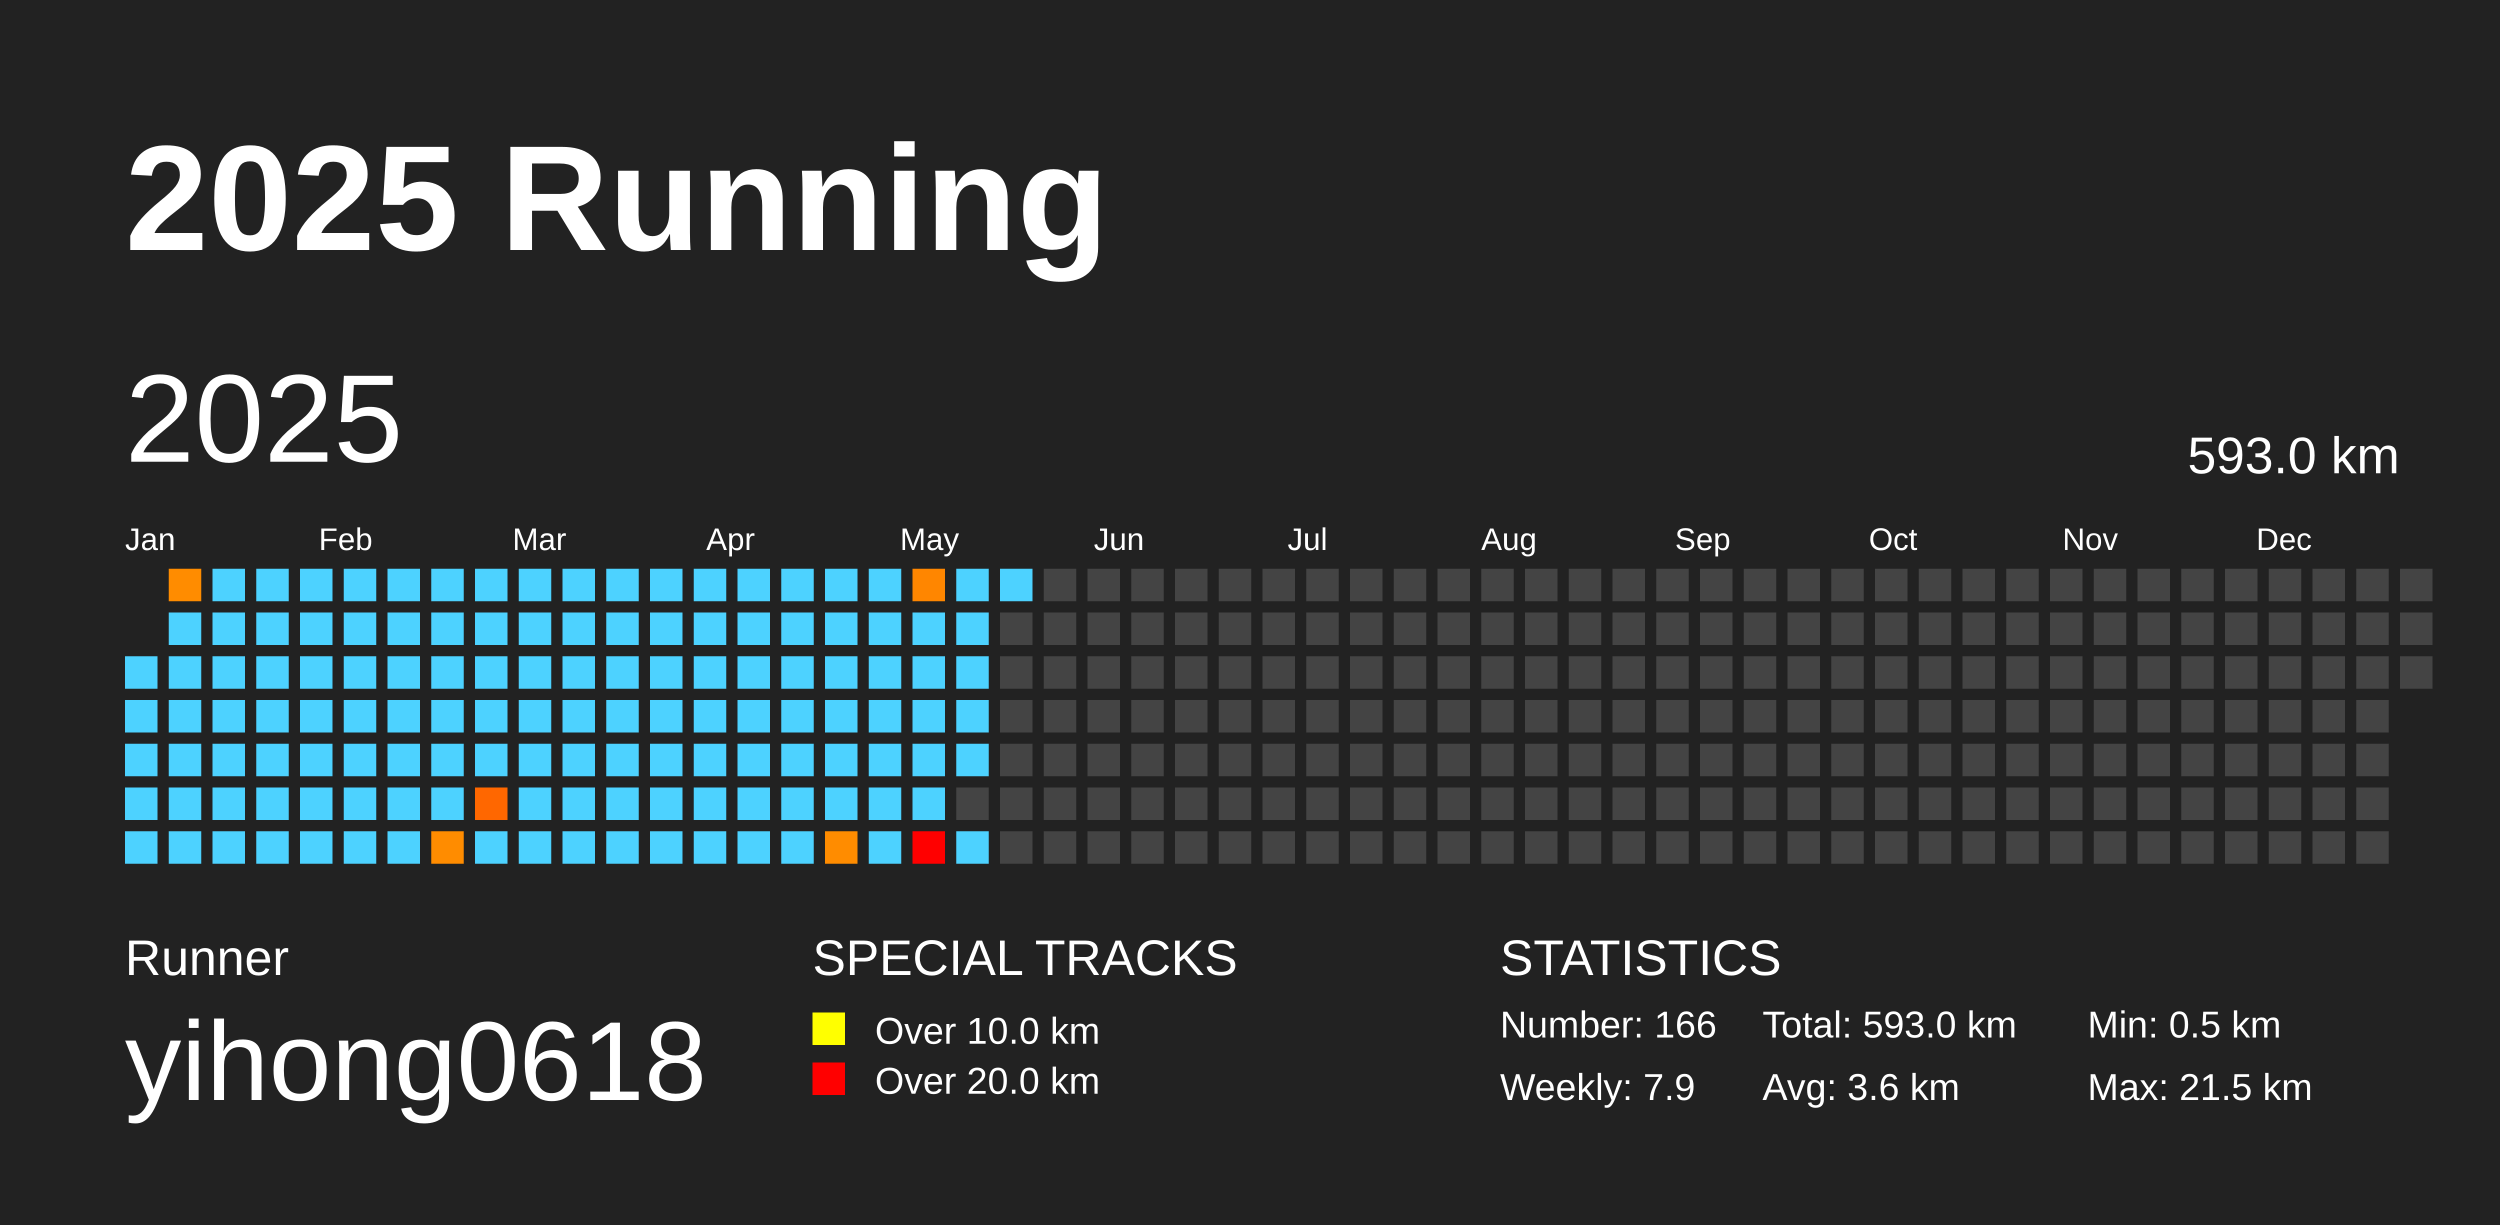
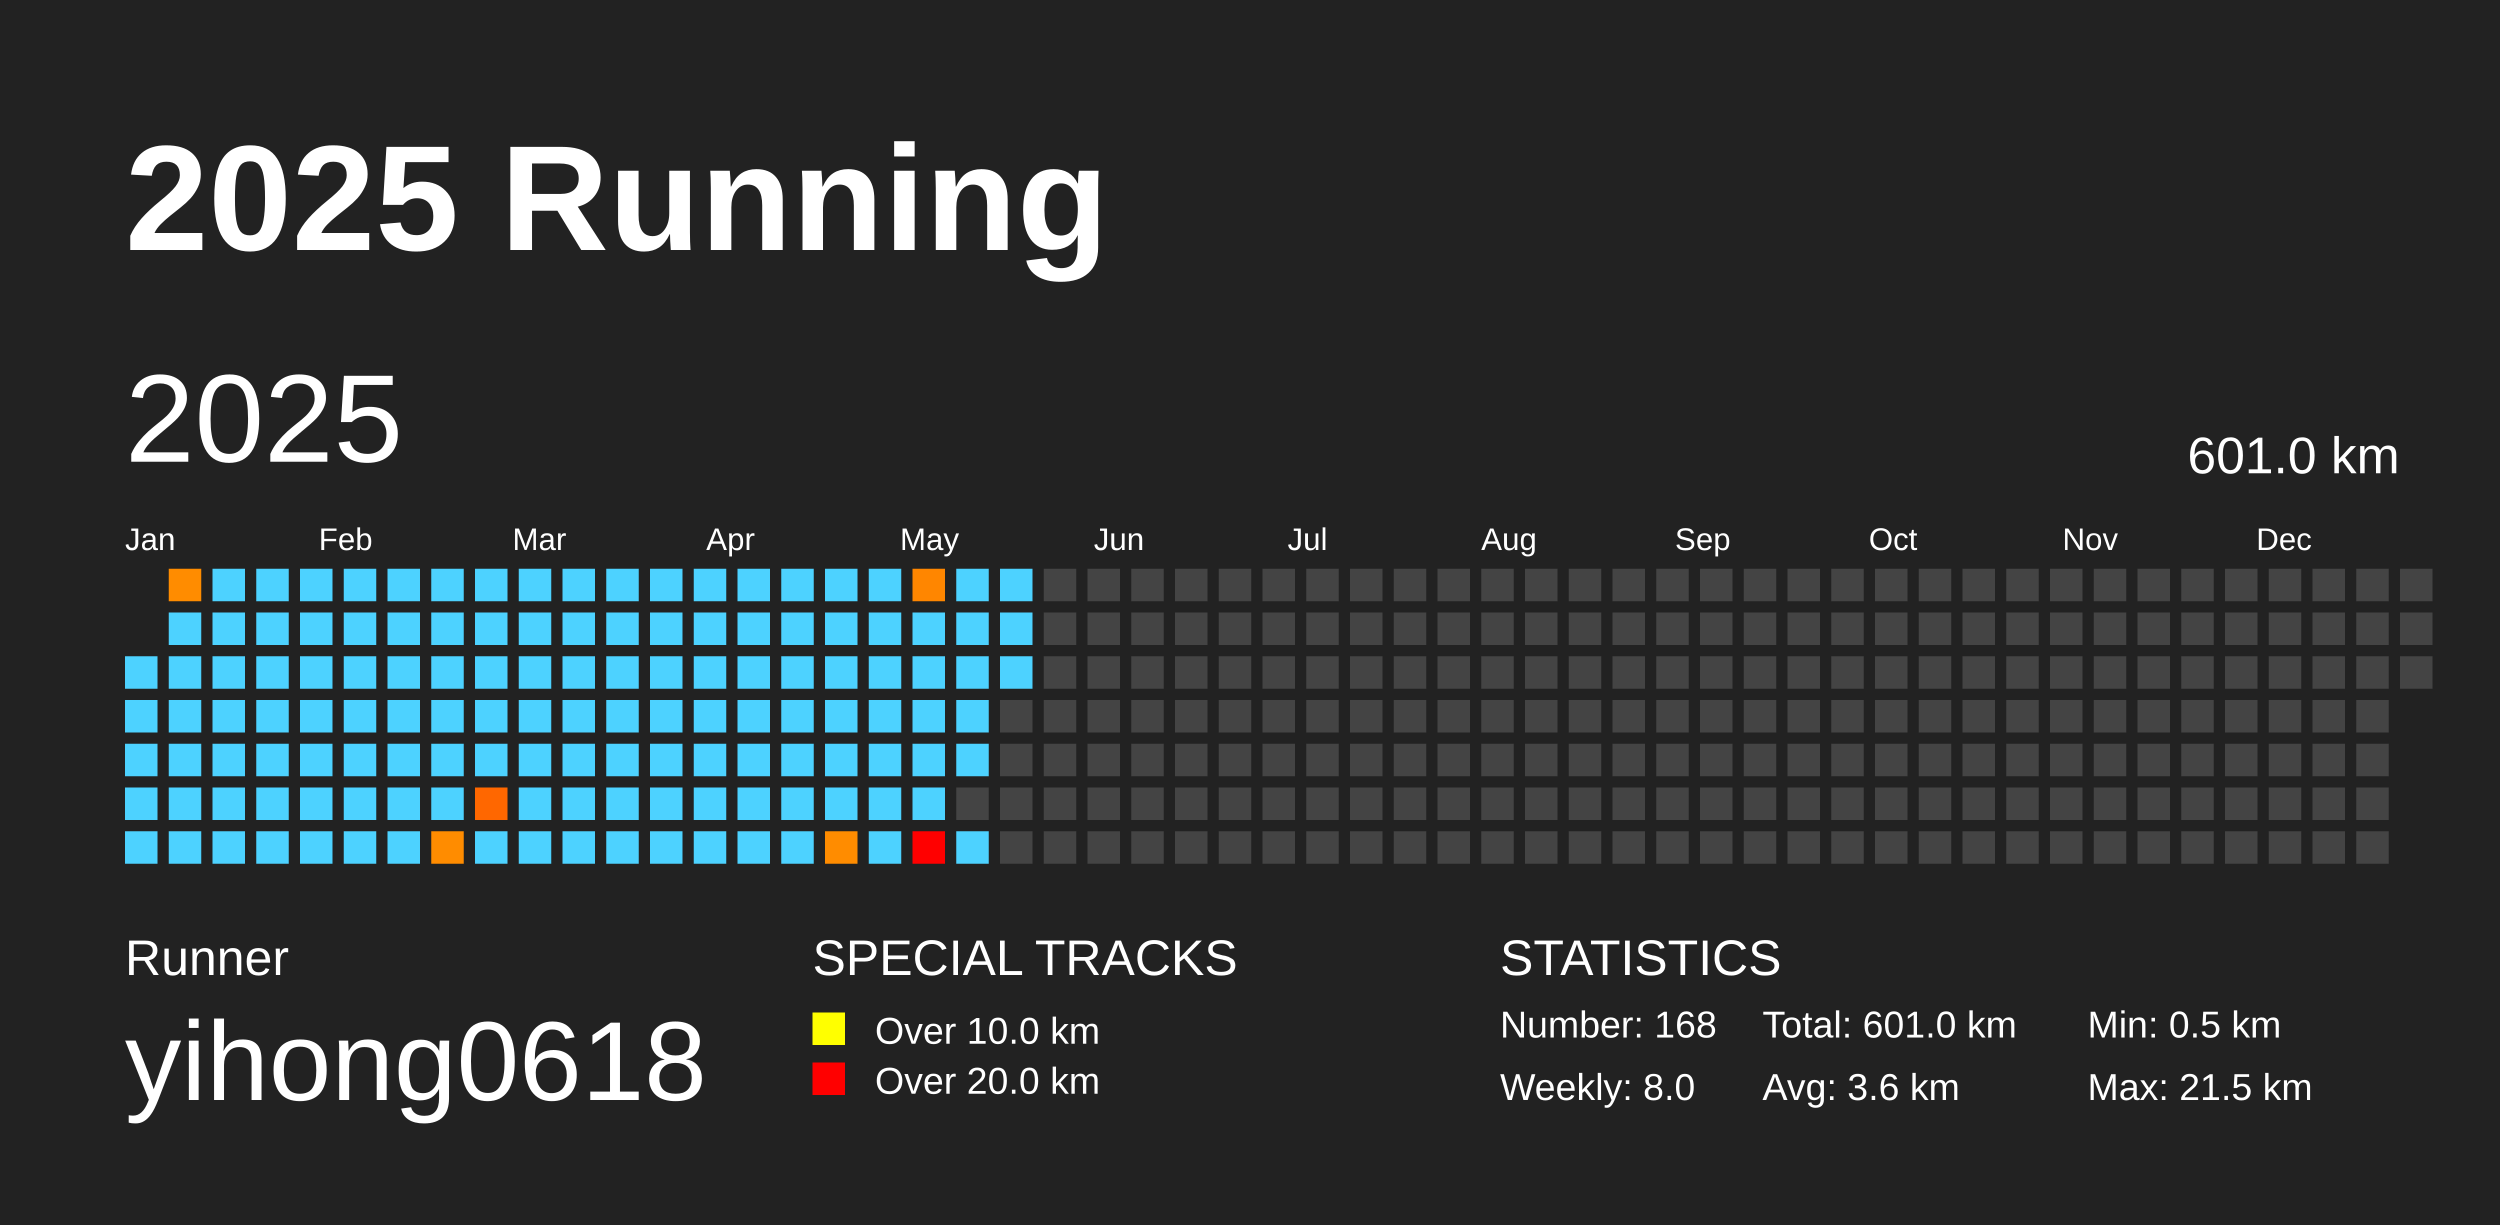
<svg xmlns="http://www.w3.org/2000/svg" baseProfile="full" height="98mm" version="1.1" viewBox="0,0,200,98" width="200mm">
  <defs />
  <rect fill="#222222" height="98" width="200" x="0" y="0" />
  <text fill="#FFFFFF" style="font-size:12px; font-family:Arial; font-weight:bold;" x="10" y="20">2025 Running</text>
  <text fill="#FFFFFF" style="font-size:4px; font-family:Arial" x="10" y="78">Runner</text>
  <text fill="#FFFFFF" style="font-size:9px; font-family:Arial" x="10" y="88">yihong0618</text>
  <text fill="#FFFFFF" style="font-size:4px; font-family:Arial" x="65" y="78">SPECIAL TRACKS</text>
  <rect fill="yellow" height="2.6" width="2.6" x="65" y="81" />
  <text fill="#FFFFFF" style="font-size:3px; font-family:Arial" x="70" y="83.5">Over 10.0 km</text>
  <rect fill="red" height="2.6" width="2.6" x="65" y="85" />
  <text fill="#FFFFFF" style="font-size:3px; font-family:Arial" x="70" y="87.5">Over 20.0 km</text>
  <text fill="#FFFFFF" style="font-size:4px; font-family:Arial" x="120" y="78">STATISTICS</text>
-   <text fill="#FFFFFF" style="font-size:3px; font-family:Arial" x="120" y="83">Number: 166</text>
-   <text fill="#FFFFFF" style="font-size:3px; font-family:Arial" x="120" y="88">Weekly: 7.9</text>
-   <text fill="#FFFFFF" style="font-size:3px; font-family:Arial" x="141" y="83">Total: 593.0 km</text>
+   <text fill="#FFFFFF" style="font-size:3px; font-family:Arial" x="120" y="83">Number: 168</text>
+   <text fill="#FFFFFF" style="font-size:3px; font-family:Arial" x="120" y="88">Weekly: 8.0</text>
+   <text fill="#FFFFFF" style="font-size:3px; font-family:Arial" x="141" y="83">Total: 601.0 km</text>
  <text fill="#FFFFFF" style="font-size:3px; font-family:Arial" x="141" y="88">Avg: 3.6 km</text>
  <text fill="#FFFFFF" style="font-size:3px; font-family:Arial" x="167" y="83">Min: 0.5 km</text>
  <text fill="#FFFFFF" style="font-size:3px; font-family:Arial" x="167" y="88">Max: 21.5 km</text>
  <text dominant-baseline="hanging" fill="#FFFFFF" style="font-size:10.0px; font-family:Arial;" x="10" y="30">2025</text>
-   <text dominant-baseline="hanging" fill="#FFFFFF" style="font-size:4.125px; font-family:Arial;" x="175" y="35">593.0 km</text>
+   <text dominant-baseline="hanging" fill="#FFFFFF" style="font-size:4.125px; font-family:Arial;" x="175" y="35">601.0 km</text>
  <text fill="#FFFFFF" style="font-size:2.5px; font-family:Arial" x="10.0" y="44">Jan</text>
  <text fill="#FFFFFF" style="font-size:2.5px; font-family:Arial" x="25.5" y="44">Feb</text>
  <text fill="#FFFFFF" style="font-size:2.5px; font-family:Arial" x="41.0" y="44">Mar</text>
  <text fill="#FFFFFF" style="font-size:2.5px; font-family:Arial" x="56.5" y="44">Apr</text>
  <text fill="#FFFFFF" style="font-size:2.5px; font-family:Arial" x="72.0" y="44">May</text>
  <text fill="#FFFFFF" style="font-size:2.5px; font-family:Arial" x="87.5" y="44">Jun</text>
  <text fill="#FFFFFF" style="font-size:2.5px; font-family:Arial" x="103.0" y="44">Jul</text>
  <text fill="#FFFFFF" style="font-size:2.5px; font-family:Arial" x="118.5" y="44">Aug</text>
  <text fill="#FFFFFF" style="font-size:2.5px; font-family:Arial" x="134.0" y="44">Sep</text>
  <text fill="#FFFFFF" style="font-size:2.5px; font-family:Arial" x="149.5" y="44">Oct</text>
  <text fill="#FFFFFF" style="font-size:2.5px; font-family:Arial" x="165.0" y="44">Nov</text>
  <text fill="#FFFFFF" style="font-size:2.5px; font-family:Arial" x="180.5" y="44">Dec</text>
  <rect fill="#4dd2ff" height="2.6" width="2.6" x="10.0" y="52.5" />
  <rect fill="#4dd2ff" height="2.6" width="2.6" x="10.0" y="56.0" />
  <rect fill="#4dd2ff" height="2.6" width="2.6" x="10.0" y="59.5" />
  <rect fill="#4dd2ff" height="2.6" width="2.6" x="10.0" y="63.0" />
  <rect fill="#4dd2ff" height="2.6" width="2.6" x="10.0" y="66.5" />
  <rect fill="#ff8c00" height="2.6" width="2.6" x="13.5" y="45.5" />
  <rect fill="#4dd2ff" height="2.6" width="2.6" x="13.5" y="49.0" />
  <rect fill="#4dd2ff" height="2.6" width="2.6" x="13.5" y="52.5" />
  <rect fill="#4dd2ff" height="2.6" width="2.6" x="13.5" y="56.0" />
  <rect fill="#4dd2ff" height="2.6" width="2.6" x="13.5" y="59.5" />
  <rect fill="#4dd2ff" height="2.6" width="2.6" x="13.5" y="63.0" />
  <rect fill="#4dd2ff" height="2.6" width="2.6" x="13.5" y="66.5" />
  <rect fill="#4dd2ff" height="2.6" width="2.6" x="17.0" y="45.5" />
  <rect fill="#4dd2ff" height="2.6" width="2.6" x="17.0" y="49.0" />
  <rect fill="#4dd2ff" height="2.6" width="2.6" x="17.0" y="52.5" />
  <rect fill="#4dd2ff" height="2.6" width="2.6" x="17.0" y="56.0" />
  <rect fill="#4dd2ff" height="2.6" width="2.6" x="17.0" y="59.5" />
  <rect fill="#4dd2ff" height="2.6" width="2.6" x="17.0" y="63.0" />
  <rect fill="#4dd2ff" height="2.6" width="2.6" x="17.0" y="66.5" />
  <rect fill="#4dd2ff" height="2.6" width="2.6" x="20.5" y="45.5" />
  <rect fill="#4dd2ff" height="2.6" width="2.6" x="20.5" y="49.0" />
  <rect fill="#4dd2ff" height="2.6" width="2.6" x="20.5" y="52.5" />
  <rect fill="#4dd2ff" height="2.6" width="2.6" x="20.5" y="56.0" />
  <rect fill="#4dd2ff" height="2.6" width="2.6" x="20.5" y="59.5" />
  <rect fill="#4dd2ff" height="2.6" width="2.6" x="20.5" y="63.0" />
  <rect fill="#4dd2ff" height="2.6" width="2.6" x="20.5" y="66.5" />
  <rect fill="#4dd2ff" height="2.6" width="2.6" x="24.0" y="45.5" />
  <rect fill="#4dd2ff" height="2.6" width="2.6" x="24.0" y="49.0" />
  <rect fill="#4dd2ff" height="2.6" width="2.6" x="24.0" y="52.5" />
  <rect fill="#4dd2ff" height="2.6" width="2.6" x="24.0" y="56.0" />
  <rect fill="#4dd2ff" height="2.6" width="2.6" x="24.0" y="59.5" />
  <rect fill="#4dd2ff" height="2.6" width="2.6" x="24.0" y="63.0" />
  <rect fill="#4dd2ff" height="2.6" width="2.6" x="24.0" y="66.5" />
  <rect fill="#4dd2ff" height="2.6" width="2.6" x="27.5" y="45.5" />
  <rect fill="#4dd2ff" height="2.6" width="2.6" x="27.5" y="49.0" />
  <rect fill="#4dd2ff" height="2.6" width="2.6" x="27.5" y="52.5" />
  <rect fill="#4dd2ff" height="2.6" width="2.6" x="27.5" y="56.0" />
  <rect fill="#4dd2ff" height="2.6" width="2.6" x="27.5" y="59.5" />
  <rect fill="#4dd2ff" height="2.6" width="2.6" x="27.5" y="63.0" />
  <rect fill="#4dd2ff" height="2.6" width="2.6" x="27.5" y="66.5" />
  <rect fill="#4dd2ff" height="2.6" width="2.6" x="31.0" y="45.5" />
  <rect fill="#4dd2ff" height="2.6" width="2.6" x="31.0" y="49.0" />
  <rect fill="#4dd2ff" height="2.6" width="2.6" x="31.0" y="52.5" />
  <rect fill="#4dd2ff" height="2.6" width="2.6" x="31.0" y="56.0" />
  <rect fill="#4dd2ff" height="2.6" width="2.6" x="31.0" y="59.5" />
  <rect fill="#4dd2ff" height="2.6" width="2.6" x="31.0" y="63.0" />
  <rect fill="#4dd2ff" height="2.6" width="2.6" x="31.0" y="66.5" />
  <rect fill="#4dd2ff" height="2.6" width="2.6" x="34.5" y="45.5" />
  <rect fill="#4dd2ff" height="2.6" width="2.6" x="34.5" y="49.0" />
  <rect fill="#4dd2ff" height="2.6" width="2.6" x="34.5" y="52.5" />
  <rect fill="#4dd2ff" height="2.6" width="2.6" x="34.5" y="56.0" />
  <rect fill="#4dd2ff" height="2.6" width="2.6" x="34.5" y="59.5" />
  <rect fill="#4dd2ff" height="2.6" width="2.6" x="34.5" y="63.0" />
  <rect fill="#ff8c00" height="2.6" width="2.6" x="34.5" y="66.5" />
  <rect fill="#4dd2ff" height="2.6" width="2.6" x="38.0" y="45.5" />
  <rect fill="#4dd2ff" height="2.6" width="2.6" x="38.0" y="49.0" />
  <rect fill="#4dd2ff" height="2.6" width="2.6" x="38.0" y="52.5" />
  <rect fill="#4dd2ff" height="2.6" width="2.6" x="38.0" y="56.0" />
  <rect fill="#4dd2ff" height="2.6" width="2.6" x="38.0" y="59.5" />
  <rect fill="#ff6700" height="2.6" width="2.6" x="38.0" y="63.0" />
  <rect fill="#4dd2ff" height="2.6" width="2.6" x="38.0" y="66.5" />
  <rect fill="#4dd2ff" height="2.6" width="2.6" x="41.5" y="45.5" />
  <rect fill="#4dd2ff" height="2.6" width="2.6" x="41.5" y="49.0" />
  <rect fill="#4dd2ff" height="2.6" width="2.6" x="41.5" y="52.5" />
  <rect fill="#4dd2ff" height="2.6" width="2.6" x="41.5" y="56.0" />
  <rect fill="#4dd2ff" height="2.6" width="2.6" x="41.5" y="59.5" />
  <rect fill="#4dd2ff" height="2.6" width="2.6" x="41.5" y="63.0" />
  <rect fill="#4dd2ff" height="2.6" width="2.6" x="41.5" y="66.5" />
  <rect fill="#4dd2ff" height="2.6" width="2.6" x="45.0" y="45.5" />
  <rect fill="#4dd2ff" height="2.6" width="2.6" x="45.0" y="49.0" />
  <rect fill="#4dd2ff" height="2.6" width="2.6" x="45.0" y="52.5" />
  <rect fill="#4dd2ff" height="2.6" width="2.6" x="45.0" y="56.0" />
  <rect fill="#4dd2ff" height="2.6" width="2.6" x="45.0" y="59.5" />
  <rect fill="#4dd2ff" height="2.6" width="2.6" x="45.0" y="63.0" />
  <rect fill="#4dd2ff" height="2.6" width="2.6" x="45.0" y="66.5" />
  <rect fill="#4dd2ff" height="2.6" width="2.6" x="48.5" y="45.5" />
  <rect fill="#4dd2ff" height="2.6" width="2.6" x="48.5" y="49.0" />
  <rect fill="#4dd2ff" height="2.6" width="2.6" x="48.5" y="52.5" />
  <rect fill="#4dd2ff" height="2.6" width="2.6" x="48.5" y="56.0" />
  <rect fill="#4dd2ff" height="2.6" width="2.6" x="48.5" y="59.5" />
  <rect fill="#4dd2ff" height="2.6" width="2.6" x="48.5" y="63.0" />
  <rect fill="#4dd2ff" height="2.6" width="2.6" x="48.5" y="66.5" />
  <rect fill="#4dd2ff" height="2.6" width="2.6" x="52.0" y="45.5" />
  <rect fill="#4dd2ff" height="2.6" width="2.6" x="52.0" y="49.0" />
  <rect fill="#4dd2ff" height="2.6" width="2.6" x="52.0" y="52.5" />
  <rect fill="#4dd2ff" height="2.6" width="2.6" x="52.0" y="56.0" />
  <rect fill="#4dd2ff" height="2.6" width="2.6" x="52.0" y="59.5" />
  <rect fill="#4dd2ff" height="2.6" width="2.6" x="52.0" y="63.0" />
  <rect fill="#4dd2ff" height="2.6" width="2.6" x="52.0" y="66.5" />
  <rect fill="#4dd2ff" height="2.6" width="2.6" x="55.5" y="45.5" />
  <rect fill="#4dd2ff" height="2.6" width="2.6" x="55.5" y="49.0" />
  <rect fill="#4dd2ff" height="2.6" width="2.6" x="55.5" y="52.5" />
  <rect fill="#4dd2ff" height="2.6" width="2.6" x="55.5" y="56.0" />
  <rect fill="#4dd2ff" height="2.6" width="2.6" x="55.5" y="59.5" />
  <rect fill="#4dd2ff" height="2.6" width="2.6" x="55.5" y="63.0" />
  <rect fill="#4dd2ff" height="2.6" width="2.6" x="55.5" y="66.5" />
  <rect fill="#4dd2ff" height="2.6" width="2.6" x="59.0" y="45.5" />
  <rect fill="#4dd2ff" height="2.6" width="2.6" x="59.0" y="49.0" />
  <rect fill="#4dd2ff" height="2.6" width="2.6" x="59.0" y="52.5" />
  <rect fill="#4dd2ff" height="2.6" width="2.6" x="59.0" y="56.0" />
  <rect fill="#4dd2ff" height="2.6" width="2.6" x="59.0" y="59.5" />
  <rect fill="#4dd2ff" height="2.6" width="2.6" x="59.0" y="63.0" />
  <rect fill="#4dd2ff" height="2.6" width="2.6" x="59.0" y="66.5" />
  <rect fill="#4dd2ff" height="2.6" width="2.6" x="62.5" y="45.5" />
  <rect fill="#4dd2ff" height="2.6" width="2.6" x="62.5" y="49.0" />
  <rect fill="#4dd2ff" height="2.6" width="2.6" x="62.5" y="52.5" />
  <rect fill="#4dd2ff" height="2.6" width="2.6" x="62.5" y="56.0" />
  <rect fill="#4dd2ff" height="2.6" width="2.6" x="62.5" y="59.5" />
  <rect fill="#4dd2ff" height="2.6" width="2.6" x="62.5" y="63.0" />
  <rect fill="#4dd2ff" height="2.6" width="2.6" x="62.5" y="66.5" />
  <rect fill="#4dd2ff" height="2.6" width="2.6" x="66.0" y="45.5" />
  <rect fill="#4dd2ff" height="2.6" width="2.6" x="66.0" y="49.0" />
  <rect fill="#4dd2ff" height="2.6" width="2.6" x="66.0" y="52.5" />
  <rect fill="#4dd2ff" height="2.6" width="2.6" x="66.0" y="56.0" />
  <rect fill="#4dd2ff" height="2.6" width="2.6" x="66.0" y="59.5" />
  <rect fill="#4dd2ff" height="2.6" width="2.6" x="66.0" y="63.0" />
  <rect fill="#ff8c00" height="2.6" width="2.6" x="66.0" y="66.5" />
  <rect fill="#4dd2ff" height="2.6" width="2.6" x="69.5" y="45.5" />
  <rect fill="#4dd2ff" height="2.6" width="2.6" x="69.5" y="49.0" />
  <rect fill="#4dd2ff" height="2.6" width="2.6" x="69.5" y="52.5" />
  <rect fill="#4dd2ff" height="2.6" width="2.6" x="69.5" y="56.0" />
  <rect fill="#4dd2ff" height="2.6" width="2.6" x="69.5" y="59.5" />
  <rect fill="#4dd2ff" height="2.6" width="2.6" x="69.5" y="63.0" />
  <rect fill="#4dd2ff" height="2.6" width="2.6" x="69.5" y="66.5" />
  <rect fill="#ff8600" height="2.6" width="2.6" x="73.0" y="45.5" />
  <rect fill="#4dd2ff" height="2.6" width="2.6" x="73.0" y="49.0" />
  <rect fill="#4dd2ff" height="2.6" width="2.6" x="73.0" y="52.5" />
  <rect fill="#4dd2ff" height="2.6" width="2.6" x="73.0" y="56.0" />
  <rect fill="#4dd2ff" height="2.6" width="2.6" x="73.0" y="59.5" />
  <rect fill="#4dd2ff" height="2.6" width="2.6" x="73.0" y="63.0" />
  <rect fill="red" height="2.6" width="2.6" x="73.0" y="66.5" />
  <rect fill="#4dd2ff" height="2.6" width="2.6" x="76.5" y="45.5" />
  <rect fill="#4dd2ff" height="2.6" width="2.6" x="76.5" y="49.0" />
  <rect fill="#4dd2ff" height="2.6" width="2.6" x="76.5" y="52.5" />
  <rect fill="#4dd2ff" height="2.6" width="2.6" x="76.5" y="56.0" />
  <rect fill="#4dd2ff" height="2.6" width="2.6" x="76.5" y="59.5" />
  <rect fill="#444444" height="2.6" width="2.6" x="76.5" y="63.0" />
  <rect fill="#4dd2ff" height="2.6" width="2.6" x="76.5" y="66.5" />
  <rect fill="#4dd2ff" height="2.6" width="2.6" x="80.0" y="45.5" />
-   <rect fill="#444444" height="2.6" width="2.6" x="80.0" y="49.0" />
-   <rect fill="#444444" height="2.6" width="2.6" x="80.0" y="52.5" />
+   <rect fill="#4dd2ff" height="2.6" width="2.6" x="80.0" y="49.0" />
+   <rect fill="#4dd2ff" height="2.6" width="2.6" x="80.0" y="52.5" />
  <rect fill="#444444" height="2.6" width="2.6" x="80.0" y="56.0" />
  <rect fill="#444444" height="2.6" width="2.6" x="80.0" y="59.5" />
  <rect fill="#444444" height="2.6" width="2.6" x="80.0" y="63.0" />
  <rect fill="#444444" height="2.6" width="2.6" x="80.0" y="66.5" />
  <rect fill="#444444" height="2.6" width="2.6" x="83.5" y="45.5" />
  <rect fill="#444444" height="2.6" width="2.6" x="83.5" y="49.0" />
  <rect fill="#444444" height="2.6" width="2.6" x="83.5" y="52.5" />
  <rect fill="#444444" height="2.6" width="2.6" x="83.5" y="56.0" />
  <rect fill="#444444" height="2.6" width="2.6" x="83.5" y="59.5" />
  <rect fill="#444444" height="2.6" width="2.6" x="83.5" y="63.0" />
  <rect fill="#444444" height="2.6" width="2.6" x="83.5" y="66.5" />
  <rect fill="#444444" height="2.6" width="2.6" x="87.0" y="45.5" />
  <rect fill="#444444" height="2.6" width="2.6" x="87.0" y="49.0" />
  <rect fill="#444444" height="2.6" width="2.6" x="87.0" y="52.5" />
  <rect fill="#444444" height="2.6" width="2.6" x="87.0" y="56.0" />
  <rect fill="#444444" height="2.6" width="2.6" x="87.0" y="59.5" />
  <rect fill="#444444" height="2.6" width="2.6" x="87.0" y="63.0" />
  <rect fill="#444444" height="2.6" width="2.6" x="87.0" y="66.5" />
  <rect fill="#444444" height="2.6" width="2.6" x="90.5" y="45.5" />
  <rect fill="#444444" height="2.6" width="2.6" x="90.5" y="49.0" />
  <rect fill="#444444" height="2.6" width="2.6" x="90.5" y="52.5" />
  <rect fill="#444444" height="2.6" width="2.6" x="90.5" y="56.0" />
  <rect fill="#444444" height="2.6" width="2.6" x="90.5" y="59.5" />
  <rect fill="#444444" height="2.6" width="2.6" x="90.5" y="63.0" />
  <rect fill="#444444" height="2.6" width="2.6" x="90.5" y="66.5" />
  <rect fill="#444444" height="2.6" width="2.6" x="94.0" y="45.5" />
  <rect fill="#444444" height="2.6" width="2.6" x="94.0" y="49.0" />
  <rect fill="#444444" height="2.6" width="2.6" x="94.0" y="52.5" />
  <rect fill="#444444" height="2.6" width="2.6" x="94.0" y="56.0" />
  <rect fill="#444444" height="2.6" width="2.6" x="94.0" y="59.5" />
  <rect fill="#444444" height="2.6" width="2.6" x="94.0" y="63.0" />
  <rect fill="#444444" height="2.6" width="2.6" x="94.0" y="66.5" />
  <rect fill="#444444" height="2.6" width="2.6" x="97.5" y="45.5" />
  <rect fill="#444444" height="2.6" width="2.6" x="97.5" y="49.0" />
  <rect fill="#444444" height="2.6" width="2.6" x="97.5" y="52.5" />
  <rect fill="#444444" height="2.6" width="2.6" x="97.5" y="56.0" />
  <rect fill="#444444" height="2.6" width="2.6" x="97.5" y="59.5" />
  <rect fill="#444444" height="2.6" width="2.6" x="97.5" y="63.0" />
  <rect fill="#444444" height="2.6" width="2.6" x="97.5" y="66.5" />
  <rect fill="#444444" height="2.6" width="2.6" x="101.0" y="45.5" />
  <rect fill="#444444" height="2.6" width="2.6" x="101.0" y="49.0" />
  <rect fill="#444444" height="2.6" width="2.6" x="101.0" y="52.5" />
  <rect fill="#444444" height="2.6" width="2.6" x="101.0" y="56.0" />
  <rect fill="#444444" height="2.6" width="2.6" x="101.0" y="59.5" />
  <rect fill="#444444" height="2.6" width="2.6" x="101.0" y="63.0" />
  <rect fill="#444444" height="2.6" width="2.6" x="101.0" y="66.5" />
  <rect fill="#444444" height="2.6" width="2.6" x="104.5" y="45.5" />
  <rect fill="#444444" height="2.6" width="2.6" x="104.5" y="49.0" />
  <rect fill="#444444" height="2.6" width="2.6" x="104.5" y="52.5" />
  <rect fill="#444444" height="2.6" width="2.6" x="104.5" y="56.0" />
  <rect fill="#444444" height="2.6" width="2.6" x="104.5" y="59.5" />
  <rect fill="#444444" height="2.6" width="2.6" x="104.5" y="63.0" />
  <rect fill="#444444" height="2.6" width="2.6" x="104.5" y="66.5" />
  <rect fill="#444444" height="2.6" width="2.6" x="108.0" y="45.5" />
  <rect fill="#444444" height="2.6" width="2.6" x="108.0" y="49.0" />
  <rect fill="#444444" height="2.6" width="2.6" x="108.0" y="52.5" />
  <rect fill="#444444" height="2.6" width="2.6" x="108.0" y="56.0" />
  <rect fill="#444444" height="2.6" width="2.6" x="108.0" y="59.5" />
  <rect fill="#444444" height="2.6" width="2.6" x="108.0" y="63.0" />
  <rect fill="#444444" height="2.6" width="2.6" x="108.0" y="66.5" />
  <rect fill="#444444" height="2.6" width="2.6" x="111.5" y="45.5" />
  <rect fill="#444444" height="2.6" width="2.6" x="111.5" y="49.0" />
  <rect fill="#444444" height="2.6" width="2.6" x="111.5" y="52.5" />
  <rect fill="#444444" height="2.6" width="2.6" x="111.5" y="56.0" />
  <rect fill="#444444" height="2.6" width="2.6" x="111.5" y="59.5" />
  <rect fill="#444444" height="2.6" width="2.6" x="111.5" y="63.0" />
  <rect fill="#444444" height="2.6" width="2.6" x="111.5" y="66.5" />
  <rect fill="#444444" height="2.6" width="2.6" x="115.0" y="45.5" />
  <rect fill="#444444" height="2.6" width="2.6" x="115.0" y="49.0" />
  <rect fill="#444444" height="2.6" width="2.6" x="115.0" y="52.5" />
  <rect fill="#444444" height="2.6" width="2.6" x="115.0" y="56.0" />
  <rect fill="#444444" height="2.6" width="2.6" x="115.0" y="59.5" />
  <rect fill="#444444" height="2.6" width="2.6" x="115.0" y="63.0" />
  <rect fill="#444444" height="2.6" width="2.6" x="115.0" y="66.5" />
  <rect fill="#444444" height="2.6" width="2.6" x="118.5" y="45.5" />
  <rect fill="#444444" height="2.6" width="2.6" x="118.5" y="49.0" />
  <rect fill="#444444" height="2.6" width="2.6" x="118.5" y="52.5" />
  <rect fill="#444444" height="2.6" width="2.6" x="118.5" y="56.0" />
  <rect fill="#444444" height="2.6" width="2.6" x="118.5" y="59.5" />
  <rect fill="#444444" height="2.6" width="2.6" x="118.5" y="63.0" />
  <rect fill="#444444" height="2.6" width="2.6" x="118.5" y="66.5" />
  <rect fill="#444444" height="2.6" width="2.6" x="122.0" y="45.5" />
  <rect fill="#444444" height="2.6" width="2.6" x="122.0" y="49.0" />
  <rect fill="#444444" height="2.6" width="2.6" x="122.0" y="52.5" />
  <rect fill="#444444" height="2.6" width="2.6" x="122.0" y="56.0" />
  <rect fill="#444444" height="2.6" width="2.6" x="122.0" y="59.5" />
  <rect fill="#444444" height="2.6" width="2.6" x="122.0" y="63.0" />
  <rect fill="#444444" height="2.6" width="2.6" x="122.0" y="66.5" />
  <rect fill="#444444" height="2.6" width="2.6" x="125.5" y="45.5" />
  <rect fill="#444444" height="2.6" width="2.6" x="125.5" y="49.0" />
  <rect fill="#444444" height="2.6" width="2.6" x="125.5" y="52.5" />
  <rect fill="#444444" height="2.6" width="2.6" x="125.5" y="56.0" />
  <rect fill="#444444" height="2.6" width="2.6" x="125.5" y="59.5" />
  <rect fill="#444444" height="2.6" width="2.6" x="125.5" y="63.0" />
  <rect fill="#444444" height="2.6" width="2.6" x="125.5" y="66.5" />
  <rect fill="#444444" height="2.6" width="2.6" x="129.0" y="45.5" />
  <rect fill="#444444" height="2.6" width="2.6" x="129.0" y="49.0" />
  <rect fill="#444444" height="2.6" width="2.6" x="129.0" y="52.5" />
  <rect fill="#444444" height="2.6" width="2.6" x="129.0" y="56.0" />
  <rect fill="#444444" height="2.6" width="2.6" x="129.0" y="59.5" />
  <rect fill="#444444" height="2.6" width="2.6" x="129.0" y="63.0" />
  <rect fill="#444444" height="2.6" width="2.6" x="129.0" y="66.5" />
  <rect fill="#444444" height="2.6" width="2.6" x="132.5" y="45.5" />
  <rect fill="#444444" height="2.6" width="2.6" x="132.5" y="49.0" />
  <rect fill="#444444" height="2.6" width="2.6" x="132.5" y="52.5" />
  <rect fill="#444444" height="2.6" width="2.6" x="132.5" y="56.0" />
  <rect fill="#444444" height="2.6" width="2.6" x="132.5" y="59.5" />
  <rect fill="#444444" height="2.6" width="2.6" x="132.5" y="63.0" />
  <rect fill="#444444" height="2.6" width="2.6" x="132.5" y="66.5" />
  <rect fill="#444444" height="2.6" width="2.6" x="136.0" y="45.5" />
  <rect fill="#444444" height="2.6" width="2.6" x="136.0" y="49.0" />
  <rect fill="#444444" height="2.6" width="2.6" x="136.0" y="52.5" />
  <rect fill="#444444" height="2.6" width="2.6" x="136.0" y="56.0" />
  <rect fill="#444444" height="2.6" width="2.6" x="136.0" y="59.5" />
  <rect fill="#444444" height="2.6" width="2.6" x="136.0" y="63.0" />
  <rect fill="#444444" height="2.6" width="2.6" x="136.0" y="66.5" />
  <rect fill="#444444" height="2.6" width="2.6" x="139.5" y="45.5" />
  <rect fill="#444444" height="2.6" width="2.6" x="139.5" y="49.0" />
  <rect fill="#444444" height="2.6" width="2.6" x="139.5" y="52.5" />
  <rect fill="#444444" height="2.6" width="2.6" x="139.5" y="56.0" />
  <rect fill="#444444" height="2.6" width="2.6" x="139.5" y="59.5" />
  <rect fill="#444444" height="2.6" width="2.6" x="139.5" y="63.0" />
  <rect fill="#444444" height="2.6" width="2.6" x="139.5" y="66.5" />
  <rect fill="#444444" height="2.6" width="2.6" x="143.0" y="45.5" />
  <rect fill="#444444" height="2.6" width="2.6" x="143.0" y="49.0" />
  <rect fill="#444444" height="2.6" width="2.6" x="143.0" y="52.5" />
  <rect fill="#444444" height="2.6" width="2.6" x="143.0" y="56.0" />
  <rect fill="#444444" height="2.6" width="2.6" x="143.0" y="59.5" />
  <rect fill="#444444" height="2.6" width="2.6" x="143.0" y="63.0" />
  <rect fill="#444444" height="2.6" width="2.6" x="143.0" y="66.5" />
  <rect fill="#444444" height="2.6" width="2.6" x="146.5" y="45.5" />
  <rect fill="#444444" height="2.6" width="2.6" x="146.5" y="49.0" />
  <rect fill="#444444" height="2.6" width="2.6" x="146.5" y="52.5" />
  <rect fill="#444444" height="2.6" width="2.6" x="146.5" y="56.0" />
  <rect fill="#444444" height="2.6" width="2.6" x="146.5" y="59.5" />
  <rect fill="#444444" height="2.6" width="2.6" x="146.5" y="63.0" />
  <rect fill="#444444" height="2.6" width="2.6" x="146.5" y="66.5" />
  <rect fill="#444444" height="2.6" width="2.6" x="150.0" y="45.5" />
  <rect fill="#444444" height="2.6" width="2.6" x="150.0" y="49.0" />
  <rect fill="#444444" height="2.6" width="2.6" x="150.0" y="52.5" />
  <rect fill="#444444" height="2.6" width="2.6" x="150.0" y="56.0" />
  <rect fill="#444444" height="2.6" width="2.6" x="150.0" y="59.5" />
  <rect fill="#444444" height="2.6" width="2.6" x="150.0" y="63.0" />
  <rect fill="#444444" height="2.6" width="2.6" x="150.0" y="66.5" />
  <rect fill="#444444" height="2.6" width="2.6" x="153.5" y="45.5" />
  <rect fill="#444444" height="2.6" width="2.6" x="153.5" y="49.0" />
  <rect fill="#444444" height="2.6" width="2.6" x="153.5" y="52.5" />
  <rect fill="#444444" height="2.6" width="2.6" x="153.5" y="56.0" />
  <rect fill="#444444" height="2.6" width="2.6" x="153.5" y="59.5" />
  <rect fill="#444444" height="2.6" width="2.6" x="153.5" y="63.0" />
  <rect fill="#444444" height="2.6" width="2.6" x="153.5" y="66.5" />
  <rect fill="#444444" height="2.6" width="2.6" x="157.0" y="45.5" />
  <rect fill="#444444" height="2.6" width="2.6" x="157.0" y="49.0" />
  <rect fill="#444444" height="2.6" width="2.6" x="157.0" y="52.5" />
  <rect fill="#444444" height="2.6" width="2.6" x="157.0" y="56.0" />
  <rect fill="#444444" height="2.6" width="2.6" x="157.0" y="59.5" />
  <rect fill="#444444" height="2.6" width="2.6" x="157.0" y="63.0" />
  <rect fill="#444444" height="2.6" width="2.6" x="157.0" y="66.5" />
  <rect fill="#444444" height="2.6" width="2.6" x="160.5" y="45.5" />
  <rect fill="#444444" height="2.6" width="2.6" x="160.5" y="49.0" />
  <rect fill="#444444" height="2.6" width="2.6" x="160.5" y="52.5" />
  <rect fill="#444444" height="2.6" width="2.6" x="160.5" y="56.0" />
  <rect fill="#444444" height="2.6" width="2.6" x="160.5" y="59.5" />
  <rect fill="#444444" height="2.6" width="2.6" x="160.5" y="63.0" />
  <rect fill="#444444" height="2.6" width="2.6" x="160.5" y="66.5" />
  <rect fill="#444444" height="2.6" width="2.6" x="164.0" y="45.5" />
  <rect fill="#444444" height="2.6" width="2.6" x="164.0" y="49.0" />
  <rect fill="#444444" height="2.6" width="2.6" x="164.0" y="52.5" />
  <rect fill="#444444" height="2.6" width="2.6" x="164.0" y="56.0" />
  <rect fill="#444444" height="2.6" width="2.6" x="164.0" y="59.5" />
  <rect fill="#444444" height="2.6" width="2.6" x="164.0" y="63.0" />
  <rect fill="#444444" height="2.6" width="2.6" x="164.0" y="66.5" />
  <rect fill="#444444" height="2.6" width="2.6" x="167.5" y="45.5" />
  <rect fill="#444444" height="2.6" width="2.6" x="167.5" y="49.0" />
  <rect fill="#444444" height="2.6" width="2.6" x="167.5" y="52.5" />
  <rect fill="#444444" height="2.6" width="2.6" x="167.5" y="56.0" />
  <rect fill="#444444" height="2.6" width="2.6" x="167.5" y="59.5" />
  <rect fill="#444444" height="2.6" width="2.6" x="167.5" y="63.0" />
  <rect fill="#444444" height="2.6" width="2.6" x="167.5" y="66.5" />
  <rect fill="#444444" height="2.6" width="2.6" x="171.0" y="45.5" />
  <rect fill="#444444" height="2.6" width="2.6" x="171.0" y="49.0" />
  <rect fill="#444444" height="2.6" width="2.6" x="171.0" y="52.5" />
  <rect fill="#444444" height="2.6" width="2.6" x="171.0" y="56.0" />
  <rect fill="#444444" height="2.6" width="2.6" x="171.0" y="59.5" />
  <rect fill="#444444" height="2.6" width="2.6" x="171.0" y="63.0" />
  <rect fill="#444444" height="2.6" width="2.6" x="171.0" y="66.5" />
  <rect fill="#444444" height="2.6" width="2.6" x="174.5" y="45.5" />
  <rect fill="#444444" height="2.6" width="2.6" x="174.5" y="49.0" />
  <rect fill="#444444" height="2.6" width="2.6" x="174.5" y="52.5" />
  <rect fill="#444444" height="2.6" width="2.6" x="174.5" y="56.0" />
  <rect fill="#444444" height="2.6" width="2.6" x="174.5" y="59.5" />
  <rect fill="#444444" height="2.6" width="2.6" x="174.5" y="63.0" />
  <rect fill="#444444" height="2.6" width="2.6" x="174.5" y="66.5" />
  <rect fill="#444444" height="2.6" width="2.6" x="178.0" y="45.5" />
  <rect fill="#444444" height="2.6" width="2.6" x="178.0" y="49.0" />
  <rect fill="#444444" height="2.6" width="2.6" x="178.0" y="52.5" />
  <rect fill="#444444" height="2.6" width="2.6" x="178.0" y="56.0" />
  <rect fill="#444444" height="2.6" width="2.6" x="178.0" y="59.5" />
  <rect fill="#444444" height="2.6" width="2.6" x="178.0" y="63.0" />
  <rect fill="#444444" height="2.6" width="2.6" x="178.0" y="66.5" />
  <rect fill="#444444" height="2.6" width="2.6" x="181.5" y="45.5" />
  <rect fill="#444444" height="2.6" width="2.6" x="181.5" y="49.0" />
  <rect fill="#444444" height="2.6" width="2.6" x="181.5" y="52.5" />
  <rect fill="#444444" height="2.6" width="2.6" x="181.5" y="56.0" />
  <rect fill="#444444" height="2.6" width="2.6" x="181.5" y="59.5" />
  <rect fill="#444444" height="2.6" width="2.6" x="181.5" y="63.0" />
  <rect fill="#444444" height="2.6" width="2.6" x="181.5" y="66.5" />
  <rect fill="#444444" height="2.6" width="2.6" x="185.0" y="45.5" />
  <rect fill="#444444" height="2.6" width="2.6" x="185.0" y="49.0" />
  <rect fill="#444444" height="2.6" width="2.6" x="185.0" y="52.5" />
  <rect fill="#444444" height="2.6" width="2.6" x="185.0" y="56.0" />
  <rect fill="#444444" height="2.6" width="2.6" x="185.0" y="59.5" />
  <rect fill="#444444" height="2.6" width="2.6" x="185.0" y="63.0" />
  <rect fill="#444444" height="2.6" width="2.6" x="185.0" y="66.5" />
  <rect fill="#444444" height="2.6" width="2.6" x="188.5" y="45.5" />
  <rect fill="#444444" height="2.6" width="2.6" x="188.5" y="49.0" />
  <rect fill="#444444" height="2.6" width="2.6" x="188.5" y="52.5" />
  <rect fill="#444444" height="2.6" width="2.6" x="188.5" y="56.0" />
  <rect fill="#444444" height="2.6" width="2.6" x="188.5" y="59.5" />
  <rect fill="#444444" height="2.6" width="2.6" x="188.5" y="63.0" />
  <rect fill="#444444" height="2.6" width="2.6" x="188.5" y="66.5" />
  <rect fill="#444444" height="2.6" width="2.6" x="192.0" y="45.5" />
  <rect fill="#444444" height="2.6" width="2.6" x="192.0" y="49.0" />
  <rect fill="#444444" height="2.6" width="2.6" x="192.0" y="52.5" />
</svg>
